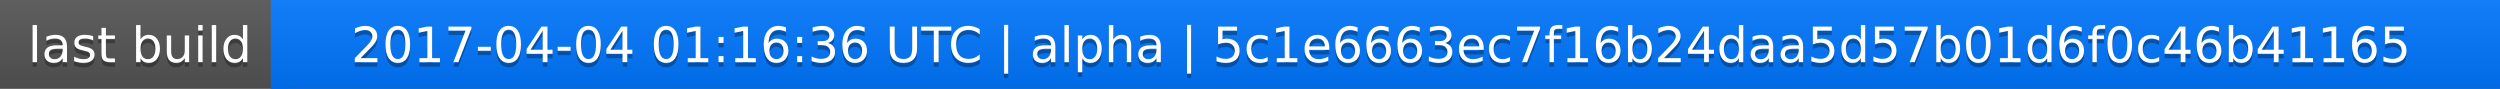
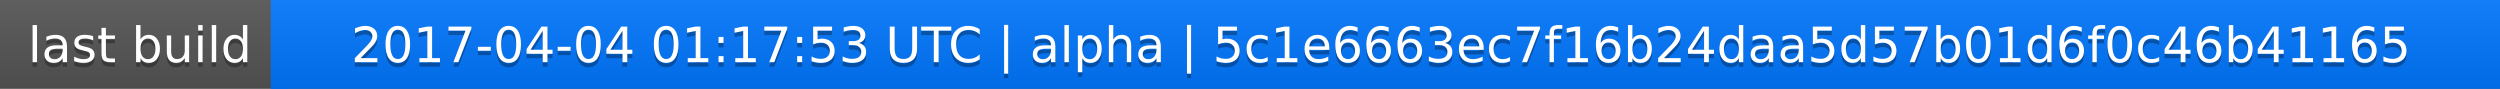
<svg xmlns="http://www.w3.org/2000/svg" width="563" height="20">
  <linearGradient id="a" x2="0" y2="100%">
    <stop offset="0" stop-color="#bbb" stop-opacity=".1" />
    <stop offset="1" stop-opacity=".1" />
  </linearGradient>
  <rect rx="0" width="563" height="20" fill="#555" />
  <rect rx="0" x="61" width="502" height="20" fill="#07f" />
  <path fill="#07f" d="M61 0h4v20h-4z" />
  <rect rx="0" width="563" height="20" fill="url(#a)" />
  <g fill="#fff" text-anchor="middle" font-family="DejaVu Sans,Verdana,Geneva,sans-serif" font-size="11">
    <text x="31.5" y="15" fill="#010101" fill-opacity=".3">last build</text>
    <text x="31.5" y="14">last build</text>
-     <text x="311" y="15" fill="#010101" fill-opacity=".3">2017-04-04 01:16:36 UTC | alpha | 5c1e6663ec7f16b24daa5d57b01d6f0c46b41165</text>
-     <text x="311" y="14">2017-04-04 01:16:36 UTC | alpha | 5c1e6663ec7f16b24daa5d57b01d6f0c46b41165</text>
+     <text x="311" y="15" fill="#010101" fill-opacity=".3">2017-04-04 01:17:53 UTC | alpha | 5c1e6663ec7f16b24daa5d57b01d6f0c46b41165</text>
+     <text x="311" y="14">2017-04-04 01:17:53 UTC | alpha | 5c1e6663ec7f16b24daa5d57b01d6f0c46b41165</text>
  </g>
</svg>
